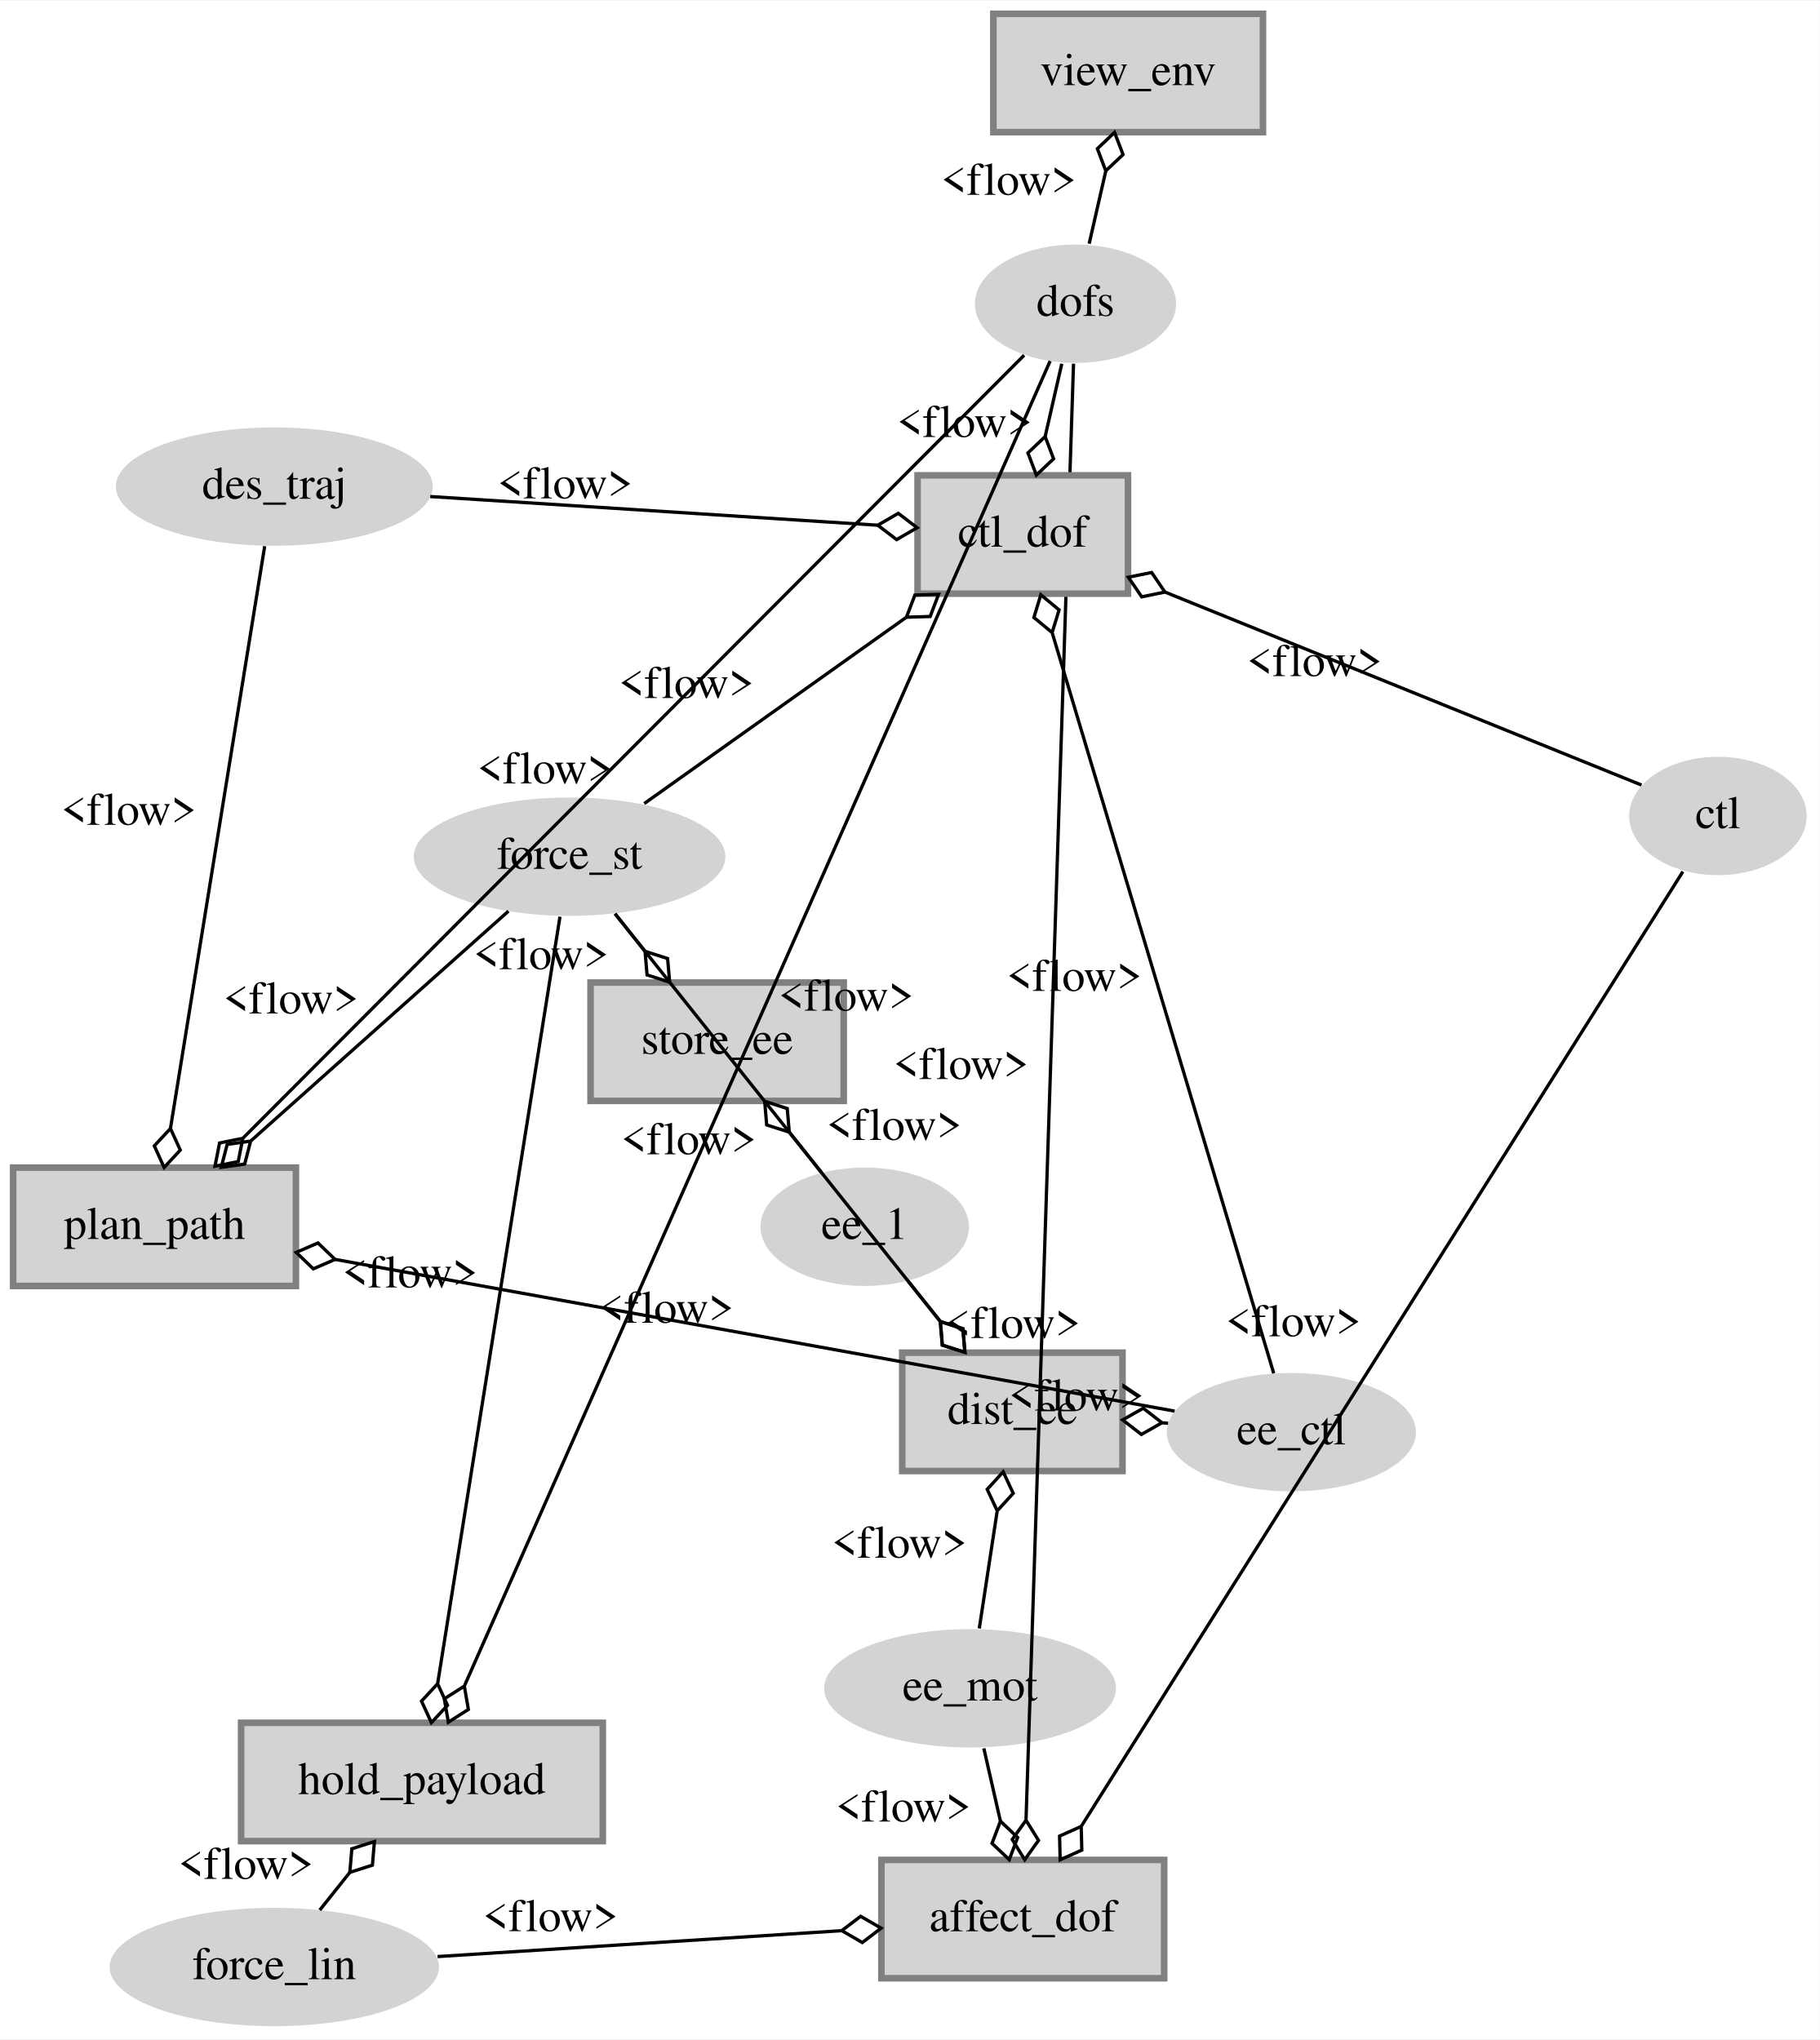
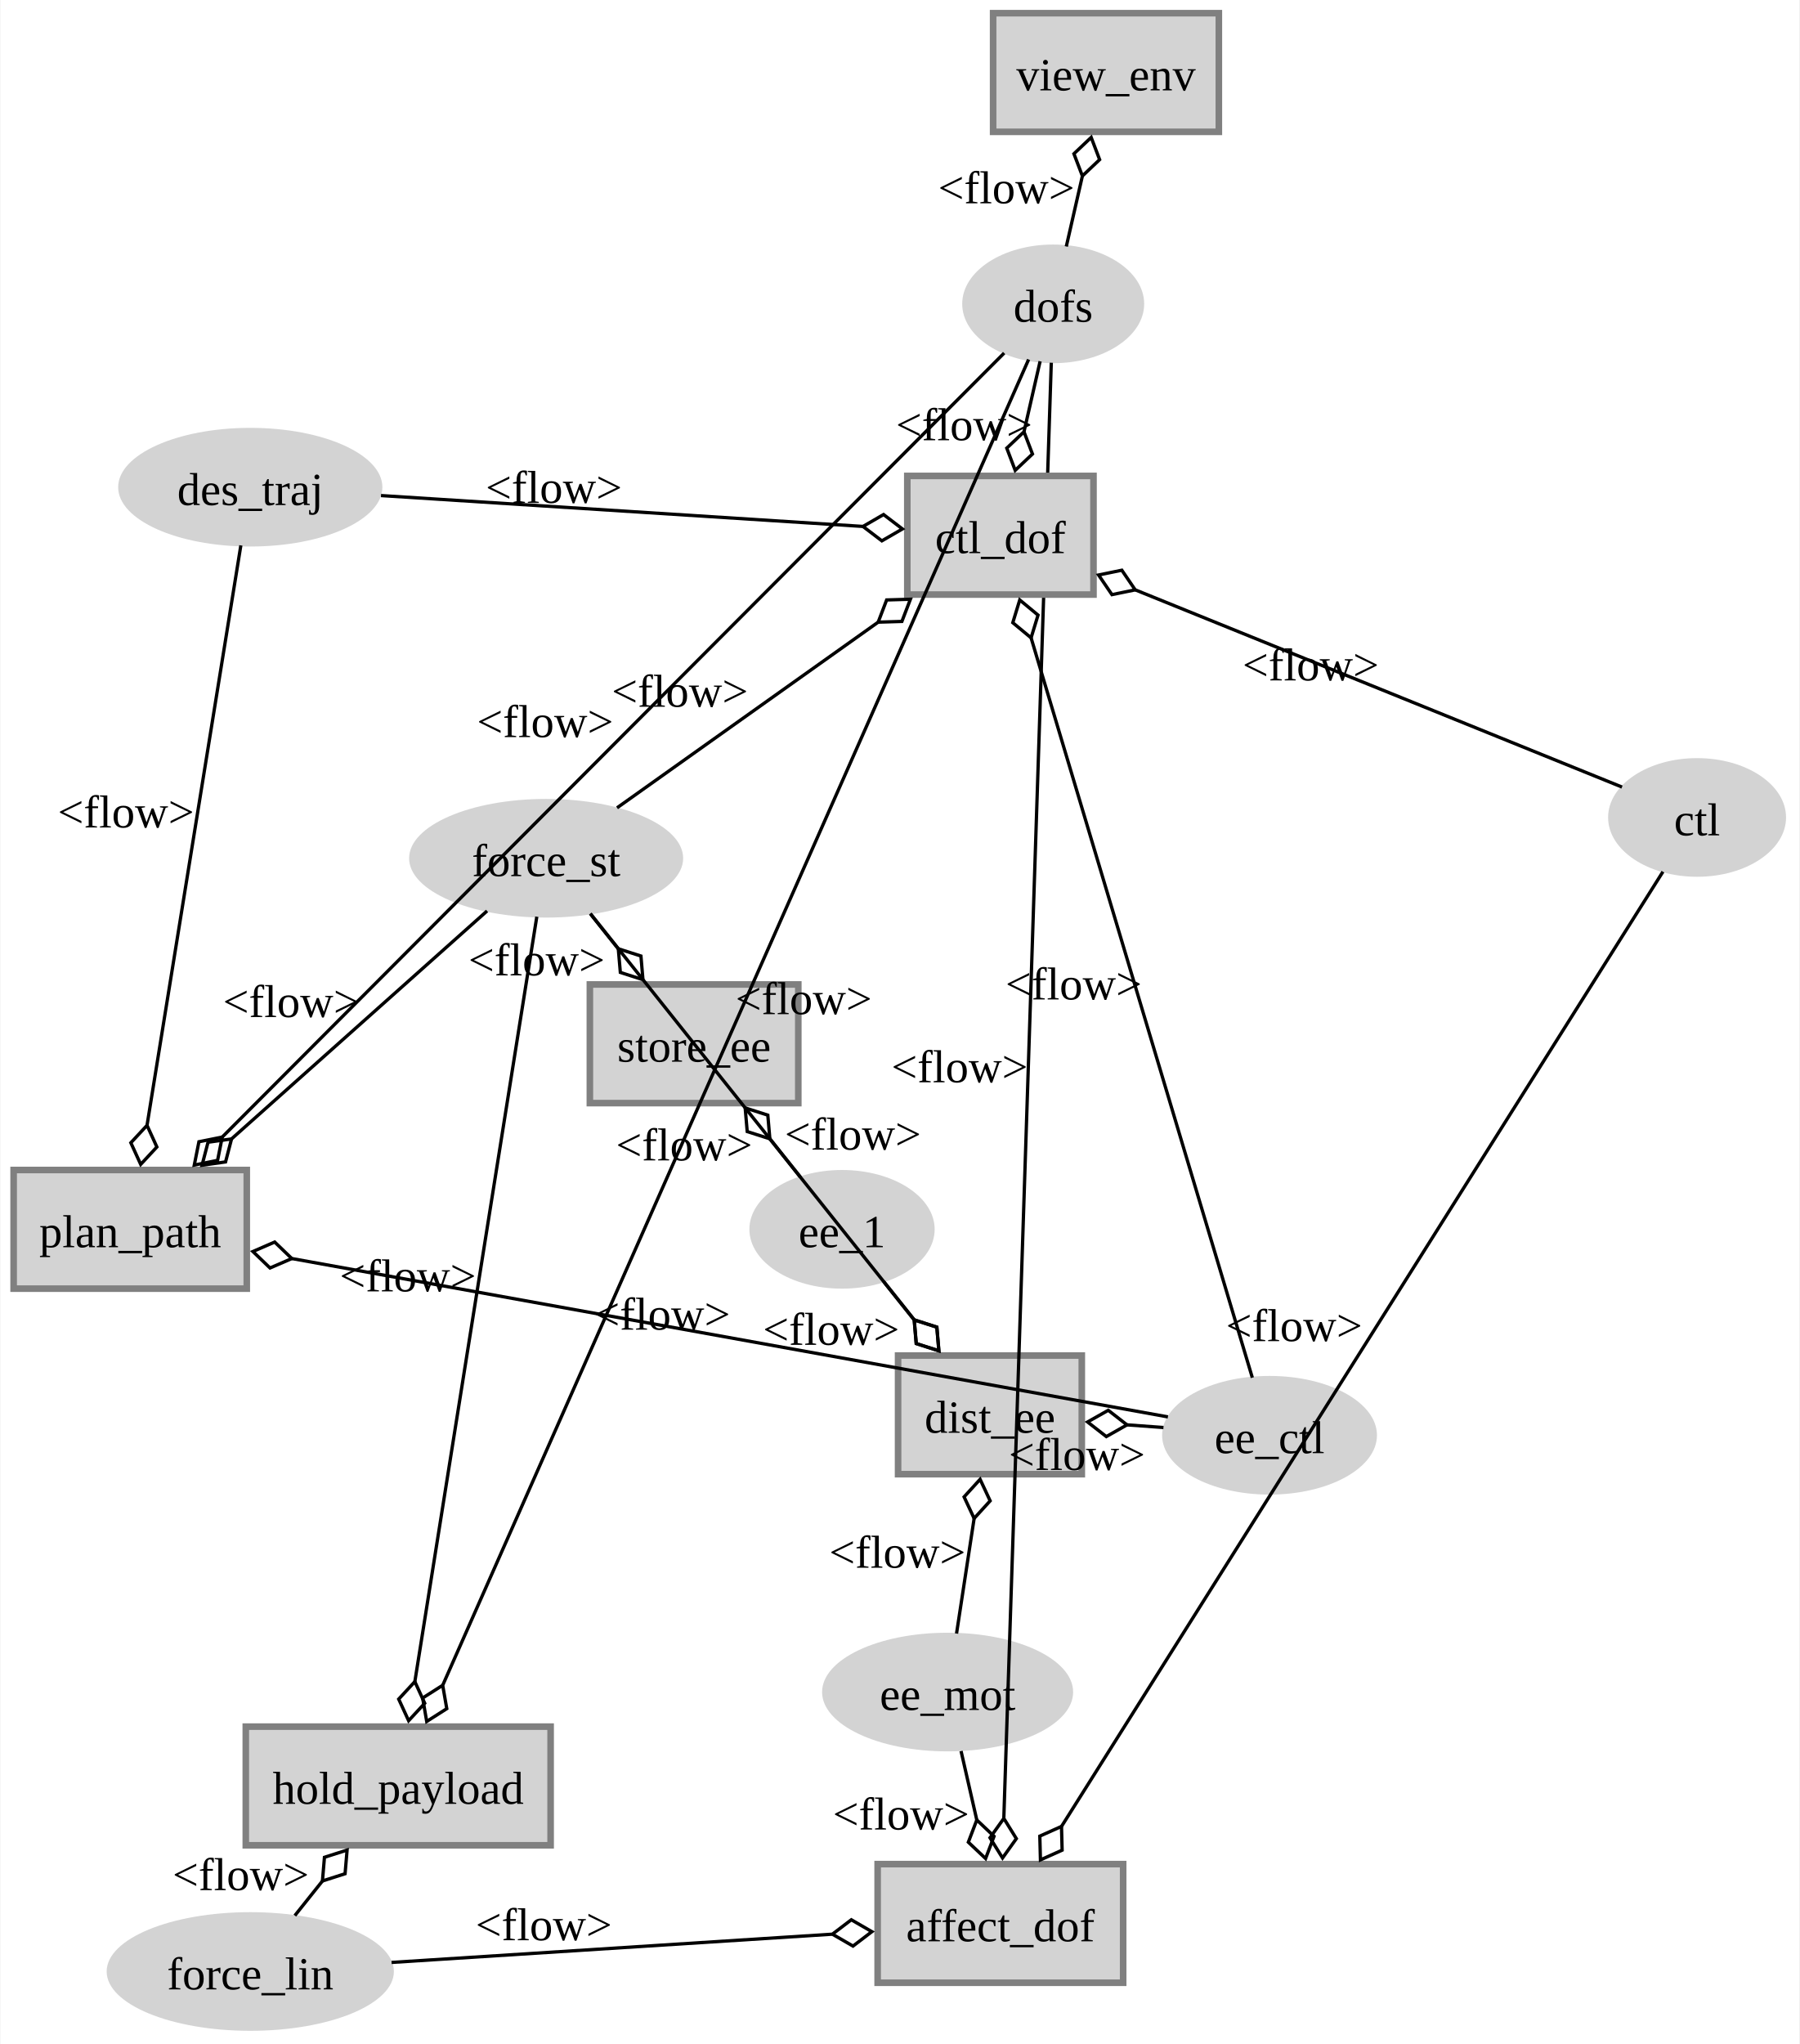
- <svg xmlns="http://www.w3.org/2000/svg" width="553pt" height="620pt" viewBox="0.00 0.00 553.48 620.14">
+ <svg xmlns="http://www.w3.org/2000/svg" width="546pt" height="620pt" viewBox="0.00 0.00 545.85 620.14">
  <g id="graph0" class="graph" transform="scale(1 1) rotate(0) translate(4 616.14)">
-     <polygon fill="white" stroke="transparent" points="-4,4 -4,-616.14 549.48,-616.14 549.48,4 -4,4" />
+     <polygon fill="white" stroke="none" points="-4,4 -4,-616.14 541.85,-616.14 541.85,4 -4,4" />
    <g id="node1" class="node">
-       <ellipse fill="lightgrey" stroke="grey" stroke-width="0" cx="169.22" cy="-355.75" rx="47.39" ry="18" />
-       <text text-anchor="middle" x="169.22" y="-352.05" font-family="Times,serif" font-size="14.00">force_st</text>
+       <ellipse fill="lightgrey" stroke="grey" stroke-width="0" cx="161.59" cy="-355.75" rx="41.58" ry="18" />
+       <text text-anchor="middle" x="161.59" y="-350.33" font-family="Times New Roman,serif" font-size="14.00">force_st</text>
    </g>
    <g id="node2" class="node">
-       <ellipse fill="lightgrey" stroke="grey" stroke-width="0" cx="79.43" cy="-18" rx="50.09" ry="18" />
-       <text text-anchor="middle" x="79.43" y="-14.3" font-family="Times,serif" font-size="14.00">force_lin</text>
+       <ellipse fill="lightgrey" stroke="grey" stroke-width="0" cx="71.81" cy="-18" rx="43.58" ry="18" />
+       <text text-anchor="middle" x="71.81" y="-12.57" font-family="Times New Roman,serif" font-size="14.00">force_lin</text>
    </g>
    <g id="node3" class="node">
-       <ellipse fill="lightgrey" stroke="grey" stroke-width="0" cx="259" cy="-243.17" rx="31.7" ry="18" />
-       <text text-anchor="middle" x="259" y="-239.47" font-family="Times,serif" font-size="14.00">ee_1</text>
+       <ellipse fill="lightgrey" stroke="grey" stroke-width="0" cx="251.38" cy="-243.17" rx="28.11" ry="18" />
+       <text text-anchor="middle" x="251.38" y="-237.74" font-family="Times New Roman,serif" font-size="14.00">ee_1</text>
    </g>
    <g id="node4" class="node">
-       <ellipse fill="lightgrey" stroke="grey" stroke-width="0" cx="291.04" cy="-102.78" rx="44.39" ry="18" />
-       <text text-anchor="middle" x="291.04" y="-99.08" font-family="Times,serif" font-size="14.00">ee_mot</text>
+       <ellipse fill="lightgrey" stroke="grey" stroke-width="0" cx="283.42" cy="-102.78" rx="38.09" ry="18" />
+       <text text-anchor="middle" x="283.42" y="-97.35" font-family="Times New Roman,serif" font-size="14.00">ee_mot</text>
    </g>
    <g id="node5" class="node">
-       <ellipse fill="lightgrey" stroke="grey" stroke-width="0" cx="388.74" cy="-180.69" rx="37.89" ry="18" />
-       <text text-anchor="middle" x="388.74" y="-176.99" font-family="Times,serif" font-size="14.00">ee_ctl</text>
+       <ellipse fill="lightgrey" stroke="grey" stroke-width="0" cx="381.11" cy="-180.69" rx="32.6" ry="18" />
+       <text text-anchor="middle" x="381.11" y="-175.26" font-family="Times New Roman,serif" font-size="14.00">ee_ctl</text>
    </g>
    <g id="node6" class="node">
-       <ellipse fill="lightgrey" stroke="grey" stroke-width="0" cx="518.48" cy="-368.13" rx="27" ry="18" />
-       <text text-anchor="middle" x="518.48" y="-364.43" font-family="Times,serif" font-size="14.00">ctl</text>
+       <ellipse fill="lightgrey" stroke="grey" stroke-width="0" cx="510.85" cy="-368.13" rx="27" ry="18" />
+       <text text-anchor="middle" x="510.85" y="-362.7" font-family="Times New Roman,serif" font-size="14.00">ctl</text>
    </g>
    <g id="node7" class="node">
-       <ellipse fill="lightgrey" stroke="grey" stroke-width="0" cx="323.09" cy="-523.95" rx="30.59" ry="18" />
-       <text text-anchor="middle" x="323.09" y="-520.25" font-family="Times,serif" font-size="14.00">dofs</text>
+       <ellipse fill="lightgrey" stroke="grey" stroke-width="0" cx="315.46" cy="-523.95" rx="27.61" ry="18" />
+       <text text-anchor="middle" x="315.46" y="-518.52" font-family="Times New Roman,serif" font-size="14.00">dofs</text>
    </g>
    <g id="node8" class="node">
-       <ellipse fill="lightgrey" stroke="grey" stroke-width="0" cx="79.43" cy="-468.33" rx="48.19" ry="18" />
-       <text text-anchor="middle" x="79.43" y="-464.63" font-family="Times,serif" font-size="14.00">des_traj</text>
+       <ellipse fill="lightgrey" stroke="grey" stroke-width="0" cx="71.81" cy="-468.33" rx="40.09" ry="18" />
+       <text text-anchor="middle" x="71.81" y="-462.91" font-family="Times New Roman,serif" font-size="14.00">des_traj</text>
    </g>
    <g id="node9" class="node">
-       <polygon fill="lightgrey" stroke="grey" stroke-width="2" points="252.61,-317.46 175.61,-317.46 175.61,-281.46 252.61,-281.46 252.61,-317.46" />
-       <text text-anchor="middle" x="214.11" y="-295.76" font-family="Times,serif" font-size="14.00">store_ee</text>
+       <polygon fill="lightgrey" stroke="grey" stroke-width="2" points="238.11,-317.46 174.86,-317.46 174.86,-281.46 238.11,-281.46 238.11,-317.46" />
+       <text text-anchor="middle" x="206.48" y="-294.03" font-family="Times New Roman,serif" font-size="14.00">store_ee</text>
    </g>
    <g id="edge2" class="edge">
-       <path fill="none" stroke="black" d="M192.12,-327.03C189.02,-330.92 185.91,-334.81 183.03,-338.43" />
-       <polygon fill="none" stroke="black" points="192.18,-326.96 192.79,-319.78 199.66,-317.58 199.04,-324.77 192.18,-326.96" />
-       <text text-anchor="middle" x="160.57" y="-321.53" font-family="Times,serif" font-size="14.00">&lt;flow&gt;</text>
+       <path fill="none" stroke="black" d="M183.54,-328.23C180.66,-331.84 177.79,-335.45 175.11,-338.79" />
+       <polygon fill="none" stroke="black" points="183.49,-328.29 184.11,-321.11 190.97,-318.91 190.36,-326.09 183.49,-328.29" />
+       <text text-anchor="middle" x="158.7" y="-320.21" font-family="Times New Roman,serif" font-size="14.00">&lt;flow&gt;</text>
    </g>
    <g id="edge1" class="edge">
-       <path fill="none" stroke="black" d="M236.12,-271.86C239.43,-267.71 242.75,-263.55 245.79,-259.73" />
-       <polygon fill="none" stroke="black" points="236.04,-271.96 235.43,-279.14 228.56,-281.34 229.17,-274.15 236.04,-271.96" />
-       <text text-anchor="middle" x="267.96" y="-269.59" font-family="Times,serif" font-size="14.00">&lt;flow&gt;</text>
+       <path fill="none" stroke="black" d="M229.34,-270.8C232.58,-266.74 235.8,-262.7 238.74,-259.01" />
+       <polygon fill="none" stroke="black" points="229.48,-270.63 228.86,-277.81 221.99,-280.01 222.61,-272.83 229.48,-270.63" />
+       <text text-anchor="middle" x="254.67" y="-267.35" font-family="Times New Roman,serif" font-size="14.00">&lt;flow&gt;</text>
    </g>
    <g id="node10" class="node">
-       <polygon fill="lightgrey" stroke="grey" stroke-width="2" points="337.39,-204.88 270.39,-204.88 270.39,-168.88 337.39,-168.88 337.39,-204.88" />
-       <text text-anchor="middle" x="303.89" y="-183.18" font-family="Times,serif" font-size="14.00">dist_ee</text>
+       <polygon fill="lightgrey" stroke="grey" stroke-width="2" points="324.14,-204.88 268.39,-204.88 268.39,-168.88 324.14,-168.88 324.14,-204.88" />
+       <text text-anchor="middle" x="296.27" y="-181.45" font-family="Times New Roman,serif" font-size="14.00">dist_ee</text>
    </g>
    <g id="edge6" class="edge">
-       <path fill="none" stroke="black" d="M281.81,-214.57C253.84,-249.64 206.5,-309.01 183.12,-338.31" />
-       <polygon fill="none" stroke="black" points="282,-214.33 282.61,-207.15 289.48,-204.95 288.87,-212.13 282,-214.33" />
-       <text text-anchor="middle" x="205.46" y="-265.24" font-family="Times,serif" font-size="14.00">&lt;flow&gt;</text>
+       <path fill="none" stroke="black" d="M273.21,-215.79C244.92,-251.26 197.9,-310.23 174.98,-338.97" />
+       <polygon fill="none" stroke="black" points="273.3,-215.68 273.91,-208.5 280.78,-206.3 280.16,-213.48 273.3,-215.68" />
+       <text text-anchor="middle" x="203.47" y="-264.08" font-family="Times New Roman,serif" font-size="14.00">&lt;flow&gt;</text>
    </g>
    <g id="edge3" class="edge">
-       <path fill="none" stroke="black" d="M281.88,-214.48C278.57,-218.62 275.25,-222.79 272.21,-226.61" />
-       <polygon fill="none" stroke="black" points="281.96,-214.38 282.57,-207.19 289.44,-205 288.83,-212.18 281.96,-214.38" />
-       <text text-anchor="middle" x="304.04" y="-209.34" font-family="Times,serif" font-size="14.00">&lt;flow&gt;</text>
+       <path fill="none" stroke="black" d="M273.41,-215.54C270.17,-219.59 266.95,-223.64 264.01,-227.33" />
+       <polygon fill="none" stroke="black" points="273.27,-215.71 273.89,-208.52 280.76,-206.32 280.14,-213.51 273.27,-215.71" />
+       <text text-anchor="middle" x="248.08" y="-208.13" font-family="Times New Roman,serif" font-size="14.00">&lt;flow&gt;</text>
    </g>
    <g id="edge4" class="edge">
-       <path fill="none" stroke="black" d="M299.24,-156.46C297.43,-144.57 295.41,-131.34 293.83,-120.99" />
-       <polygon fill="none" stroke="black" points="299.29,-156.77 304.15,-162.09 301.1,-168.63 296.24,-163.3 299.29,-156.77" />
-       <text text-anchor="middle" x="269.53" y="-142.52" font-family="Times,serif" font-size="14.00">&lt;flow&gt;</text>
+       <path fill="none" stroke="black" d="M291.49,-155.59C289.68,-143.75 287.68,-130.69 286.13,-120.53" />
+       <polygon fill="none" stroke="black" points="291.47,-155.46 296.33,-160.79 293.28,-167.32 288.42,-161.99 291.47,-155.46" />
+       <text text-anchor="middle" x="268.18" y="-140.51" font-family="Times New Roman,serif" font-size="14.00">&lt;flow&gt;</text>
    </g>
    <g id="edge5" class="edge">
-       <path fill="none" stroke="black" d="M349.52,-183.55C350.1,-183.51 350.67,-183.46 351.25,-183.42" />
-       <polygon fill="none" stroke="black" points="349.39,-183.56 343.7,-187.98 337.43,-184.43 343.12,-180 349.39,-183.56" />
-       <text text-anchor="middle" x="323.39" y="-187.29" font-family="Times,serif" font-size="14.00">&lt;flow&gt;</text>
+       <path fill="none" stroke="black" d="M337.65,-183.86C341.43,-183.58 345.23,-183.31 348.92,-183.04" />
+       <polygon fill="none" stroke="black" points="337.86,-183.84 332.17,-188.27 325.89,-184.72 331.58,-180.29 337.86,-183.84" />
+       <text text-anchor="middle" x="322.66" y="-170.15" font-family="Times New Roman,serif" font-size="14.00">&lt;flow&gt;</text>
    </g>
    <g id="node11" class="node">
-       <polygon fill="lightgrey" stroke="grey" stroke-width="2" points="350.06,-50.58 264.06,-50.58 264.06,-14.58 350.06,-14.58 350.06,-50.58" />
-       <text text-anchor="middle" x="307.06" y="-28.88" font-family="Times,serif" font-size="14.00">affect_dof</text>
+       <polygon fill="lightgrey" stroke="grey" stroke-width="2" points="336.69,-50.58 262.19,-50.58 262.19,-14.58 336.69,-14.58 336.69,-50.58" />
+       <text text-anchor="middle" x="299.44" y="-27.16" font-family="Times New Roman,serif" font-size="14.00">affect_dof</text>
    </g>
    <g id="edge10" class="edge">
-       <path fill="none" stroke="black" d="M251.76,-29.04C214.32,-26.64 165.27,-23.5 129.07,-21.18" />
-       <polygon fill="none" stroke="black" points="252.01,-29.06 258.25,-25.45 263.98,-29.82 257.74,-33.43 252.01,-29.06" />
-       <text text-anchor="middle" x="163.42" y="-28.91" font-family="Times,serif" font-size="14.00">&lt;flow&gt;</text>
+       <path fill="none" stroke="black" d="M248.32,-29.31C208.08,-26.73 152.64,-23.18 114.69,-20.75" />
+       <polygon fill="none" stroke="black" points="248.46,-29.32 254.71,-25.71 260.44,-30.08 254.2,-33.69 248.46,-29.32" />
+       <text text-anchor="middle" x="160.88" y="-27.48" font-family="Times New Roman,serif" font-size="14.00">&lt;flow&gt;</text>
    </g>
    <g id="edge7" class="edge">
-       <path fill="none" stroke="black" d="M300.26,-62.38C298.55,-69.9 296.75,-77.76 295.21,-84.52" />
-       <polygon fill="none" stroke="black" points="300.27,-62.36 297.7,-55.62 302.94,-50.66 305.5,-57.4 300.27,-62.36" />
-       <text text-anchor="middle" x="270.74" y="-62.25" font-family="Times,serif" font-size="14.00">&lt;flow&gt;</text>
+       <path fill="none" stroke="black" d="M292.3,-63.86C290.66,-71.06 288.96,-78.48 287.5,-84.88" />
+       <polygon fill="none" stroke="black" points="292.28,-63.97 289.71,-57.23 294.95,-52.27 297.51,-59.01 292.28,-63.97" />
+       <text text-anchor="middle" x="269.28" y="-61.07" font-family="Times New Roman,serif" font-size="14.00">&lt;flow&gt;</text>
    </g>
    <g id="edge8" class="edge">
-       <path fill="none" stroke="black" d="M324.92,-60.92C367.46,-128.44 473.78,-297.18 507.82,-351.21" />
-       <polygon fill="none" stroke="black" points="324.83,-60.78 318.25,-57.83 318.43,-50.62 325.01,-53.57 324.83,-60.78" />
-       <text text-anchor="middle" x="389.37" y="-209.86" font-family="Times,serif" font-size="14.00">&lt;flow&gt;</text>
+       <path fill="none" stroke="black" d="M317.93,-61.92C361,-130.29 466.94,-298.42 500.49,-351.67" />
+       <polygon fill="none" stroke="black" points="317.98,-62.02 311.4,-59.07 311.59,-51.86 318.17,-54.81 317.98,-62.02" />
+       <text text-anchor="middle" x="388.58" y="-209.25" font-family="Times New Roman,serif" font-size="14.00">&lt;flow&gt;</text>
    </g>
    <g id="edge9" class="edge">
-       <path fill="none" stroke="black" d="M308.05,-62.92C311.07,-155.4 320.09,-431.97 322.49,-505.71" />
-       <polygon fill="none" stroke="black" points="308.04,-62.65 303.85,-56.78 307.65,-50.65 311.85,-56.52 308.04,-62.65" />
-       <text text-anchor="middle" x="288.27" y="-288.11" font-family="Times,serif" font-size="14.00">&lt;flow&gt;</text>
+       <path fill="none" stroke="black" d="M300.48,-64.58C303.56,-158.83 312.51,-433.35 314.88,-506.09" />
+       <polygon fill="none" stroke="black" points="300.48,-64.44 296.28,-58.57 300.09,-52.44 304.28,-58.31 300.48,-64.44" />
+       <text text-anchor="middle" x="287.06" y="-287.78" font-family="Times New Roman,serif" font-size="14.00">&lt;flow&gt;</text>
    </g>
    <g id="node12" class="node">
-       <polygon fill="lightgrey" stroke="grey" stroke-width="2" points="339.06,-471.75 275.06,-471.75 275.06,-435.75 339.06,-435.75 339.06,-471.75" />
-       <text text-anchor="middle" x="307.06" y="-450.05" font-family="Times,serif" font-size="14.00">ctl_dof</text>
+       <polygon fill="lightgrey" stroke="grey" stroke-width="2" points="327.69,-471.75 271.19,-471.75 271.19,-435.75 327.69,-435.75 327.69,-471.75" />
+       <text text-anchor="middle" x="299.44" y="-448.33" font-family="Times New Roman,serif" font-size="14.00">ctl_dof</text>
    </g>
    <g id="edge15" class="edge">
-       <path fill="none" stroke="black" d="M271.58,-428.53C246.49,-410.68 213.58,-387.29 191.94,-371.91" />
-       <polygon fill="none" stroke="black" points="271.68,-428.6 278.89,-428.81 281.46,-435.55 274.25,-435.33 271.68,-428.6" />
-       <text text-anchor="middle" x="204.76" y="-404.02" font-family="Times,serif" font-size="14.00">&lt;flow&gt;</text>
+       <path fill="none" stroke="black" d="M262.5,-427.49C237.12,-409.45 204.31,-386.12 183.11,-371.05" />
+       <polygon fill="none" stroke="black" points="262.35,-427.38 269.55,-427.6 272.13,-434.33 264.92,-434.12 262.35,-427.38" />
+       <text text-anchor="middle" x="202.18" y="-401.72" font-family="Times New Roman,serif" font-size="14.00">&lt;flow&gt;</text>
    </g>
    <g id="edge11" class="edge">
-       <path fill="none" stroke="black" d="M316.07,-423.65C333.12,-366.63 369.66,-244.47 383.38,-198.59" />
-       <polygon fill="none" stroke="black" points="315.99,-423.91 318.1,-430.81 312.55,-435.41 310.44,-428.52 315.99,-423.91" />
-       <text text-anchor="middle" x="322.73" y="-314.92" font-family="Times,serif" font-size="14.00">&lt;flow&gt;</text>
+       <path fill="none" stroke="black" d="M308.71,-422.76C325.93,-365.19 362.34,-243.47 375.89,-198.16" />
+       <polygon fill="none" stroke="black" points="308.75,-422.62 310.86,-429.52 305.31,-434.12 303.2,-427.22 308.75,-422.62" />
+       <text text-anchor="middle" x="321.67" y="-312.91" font-family="Times New Roman,serif" font-size="14.00">&lt;flow&gt;</text>
    </g>
    <g id="edge13" class="edge">
-       <path fill="none" stroke="black" d="M350.36,-436.22C394.23,-418.45 460.44,-391.63 495.23,-377.54" />
-       <polygon fill="none" stroke="black" points="350.3,-436.24 346.24,-442.2 339.17,-440.75 343.23,-434.79 350.3,-436.24" />
-       <text text-anchor="middle" x="395.8" y="-410.68" font-family="Times,serif" font-size="14.00">&lt;flow&gt;</text>
+       <path fill="none" stroke="black" d="M340.39,-437.17C384.4,-419.34 452.78,-391.64 488.07,-377.35" />
+       <polygon fill="none" stroke="black" points="340.35,-437.18 336.29,-443.14 329.23,-441.69 333.29,-435.73 340.35,-437.18" />
+       <text text-anchor="middle" x="393.6" y="-409.71" font-family="Times New Roman,serif" font-size="14.00">&lt;flow&gt;</text>
    </g>
    <g id="edge14" class="edge">
-       <path fill="none" stroke="black" d="M313.86,-483.54C315.58,-491.07 317.37,-498.92 318.92,-505.69" />
-       <polygon fill="none" stroke="black" points="313.86,-483.53 308.63,-478.57 311.19,-471.83 316.43,-476.79 313.86,-483.53" />
-       <text text-anchor="middle" x="289.39" y="-483.42" font-family="Times,serif" font-size="14.00">&lt;flow&gt;</text>
+       <path fill="none" stroke="black" d="M306.62,-485.23C308.29,-492.55 310.01,-500.08 311.49,-506.53" />
+       <polygon fill="none" stroke="black" points="306.6,-485.14 301.37,-480.18 303.93,-473.44 309.17,-478.4 306.6,-485.14" />
+       <text text-anchor="middle" x="288.43" y="-482.58" font-family="Times New Roman,serif" font-size="14.00">&lt;flow&gt;</text>
    </g>
    <g id="edge12" class="edge">
-       <path fill="none" stroke="black" d="M262.91,-456.58C223.81,-459.09 166.89,-462.73 126.85,-465.3" />
-       <polygon fill="none" stroke="black" points="262.96,-456.58 268.69,-452.2 274.93,-455.81 269.2,-460.19 262.96,-456.58" />
-       <text text-anchor="middle" x="167.88" y="-464.74" font-family="Times,serif" font-size="14.00">&lt;flow&gt;</text>
+       <path fill="none" stroke="black" d="M257.64,-456.43C215.95,-459.1 152.4,-463.17 111.48,-465.79" />
+       <polygon fill="none" stroke="black" points="257.74,-456.42 263.47,-452.05 269.71,-455.66 263.98,-460.03 257.74,-456.42" />
+       <text text-anchor="middle" x="163.93" y="-463.56" font-family="Times New Roman,serif" font-size="14.00">&lt;flow&gt;</text>
    </g>
    <g id="node13" class="node">
-       <polygon fill="lightgrey" stroke="grey" stroke-width="2" points="86,-261.17 0,-261.17 0,-225.17 86,-225.17 86,-261.17" />
-       <text text-anchor="middle" x="43" y="-239.47" font-family="Times,serif" font-size="14.00">plan_path</text>
+       <polygon fill="lightgrey" stroke="grey" stroke-width="2" points="70.75,-261.17 0,-261.17 0,-225.17 70.75,-225.17 70.75,-261.17" />
+       <text text-anchor="middle" x="35.38" y="-237.74" font-family="Times New Roman,serif" font-size="14.00">plan_path</text>
    </g>
    <g id="edge18" class="edge">
-       <path fill="none" stroke="black" d="M72.35,-269.35C96.51,-290.9 130.03,-320.8 150.63,-339.18" />
-       <polygon fill="none" stroke="black" points="72.23,-269.24 65.09,-268.23 63.28,-261.26 70.42,-262.26 72.23,-269.24" />
-       <text text-anchor="middle" x="84.49" y="-308.06" font-family="Times,serif" font-size="14.00">&lt;flow&gt;</text>
+       <path fill="none" stroke="black" d="M65.99,-270.48C90.31,-292.17 123.48,-321.75 143.67,-339.76" />
+       <polygon fill="none" stroke="black" points="66.13,-270.6 58.99,-269.59 57.17,-262.61 64.31,-263.62 66.13,-270.6" />
+       <text text-anchor="middle" x="84.21" y="-307.57" font-family="Times New Roman,serif" font-size="14.00">&lt;flow&gt;</text>
    </g>
    <g id="edge16" class="edge">
-       <path fill="none" stroke="black" d="M97.98,-233.23C169.61,-220.29 292.82,-198.02 353.24,-187.1" />
-       <polygon fill="none" stroke="black" points="97.9,-233.25 92.7,-238.25 86.09,-235.38 91.28,-230.38 97.9,-233.25" />
-       <text text-anchor="middle" x="198.61" y="-213.97" font-family="Times,serif" font-size="14.00">&lt;flow&gt;</text>
+       <path fill="none" stroke="black" d="M84.5,-234.29C156.9,-221.21 290.16,-197.12 350.27,-186.26" />
+       <polygon fill="none" stroke="black" points="84.42,-234.3 79.22,-239.31 72.61,-236.44 77.8,-231.44 84.42,-234.3" />
+       <text text-anchor="middle" x="196.76" y="-212.73" font-family="Times New Roman,serif" font-size="14.00">&lt;flow&gt;</text>
    </g>
    <g id="edge19" class="edge">
-       <path fill="none" stroke="black" d="M69.96,-270.2C127.69,-328.07 261.73,-462.44 307.47,-508.29" />
-       <polygon fill="none" stroke="black" points="69.85,-270.09 62.78,-268.66 61.38,-261.59 68.45,-263.01 69.85,-270.09" />
-       <text text-anchor="middle" x="161.71" y="-378.04" font-family="Times,serif" font-size="14.00">&lt;flow&gt;</text>
+       <path fill="none" stroke="black" d="M63.23,-271.09C121.76,-329.77 255.79,-464.13 300.58,-509.03" />
+       <polygon fill="none" stroke="black" points="63.3,-271.16 56.23,-269.74 54.82,-262.66 61.89,-264.09 63.3,-271.16" />
+       <text text-anchor="middle" x="161.28" y="-392.51" font-family="Times New Roman,serif" font-size="14.00">&lt;flow&gt;</text>
    </g>
    <g id="edge17" class="edge">
-       <path fill="none" stroke="black" d="M47.84,-273.08C55.51,-320.5 70.24,-411.51 76.5,-450.2" />
-       <polygon fill="none" stroke="black" points="47.84,-273.06 42.93,-267.78 45.92,-261.21 50.83,-266.5 47.84,-273.06" />
-       <text text-anchor="middle" x="35.17" y="-365.44" font-family="Times,serif" font-size="14.00">&lt;flow&gt;</text>
+       <path fill="none" stroke="black" d="M40.46,-274.6C48.23,-322.62 62.8,-412.65 68.95,-450.67" />
+       <polygon fill="none" stroke="black" points="40.48,-274.71 35.57,-269.43 38.56,-262.87 43.47,-268.15 40.48,-274.71" />
+       <text text-anchor="middle" x="34.08" y="-365.09" font-family="Times New Roman,serif" font-size="14.00">&lt;flow&gt;</text>
    </g>
    <g id="node14" class="node">
-       <polygon fill="lightgrey" stroke="grey" stroke-width="2" points="179.33,-92.29 69.33,-92.29 69.33,-56.29 179.33,-56.29 179.33,-92.29" />
-       <text text-anchor="middle" x="124.33" y="-70.59" font-family="Times,serif" font-size="14.00">hold_payload</text>
+       <polygon fill="lightgrey" stroke="grey" stroke-width="2" points="162.95,-92.29 70.45,-92.29 70.45,-56.29 162.95,-56.29 162.95,-92.29" />
+       <text text-anchor="middle" x="116.7" y="-68.87" font-family="Times New Roman,serif" font-size="14.00">hold_payload</text>
    </g>
    <g id="edge22" class="edge">
-       <path fill="none" stroke="black" d="M129.12,-104.34C138.44,-162.76 158.75,-290.11 166.31,-337.5" />
-       <polygon fill="none" stroke="black" points="129.09,-104.18 124.2,-98.88 127.2,-92.33 132.1,-97.62 129.09,-104.18" />
-       <text text-anchor="middle" x="120.71" y="-224.72" font-family="Times,serif" font-size="14.00">&lt;flow&gt;</text>
+       <path fill="none" stroke="black" d="M121.72,-105.75C131.17,-165.02 151.33,-291.42 158.76,-338.02" />
+       <polygon fill="none" stroke="black" points="121.75,-105.94 116.85,-100.64 119.86,-94.09 124.75,-99.38 121.75,-105.94" />
+       <text text-anchor="middle" x="119.62" y="-224.34" font-family="Times New Roman,serif" font-size="14.00">&lt;flow&gt;</text>
    </g>
    <g id="edge21" class="edge">
-       <path fill="none" stroke="black" d="M102.34,-46.72C99.24,-42.83 96.13,-38.94 93.25,-35.32" />
-       <polygon fill="none" stroke="black" points="102.39,-46.79 109.26,-48.99 109.88,-56.17 103.01,-53.97 102.39,-46.79" />
-       <text text-anchor="middle" x="70.79" y="-44.82" font-family="Times,serif" font-size="14.00">&lt;flow&gt;</text>
+       <path fill="none" stroke="black" d="M93.76,-45.52C90.87,-41.91 88,-38.31 85.33,-34.96" />
+       <polygon fill="none" stroke="black" points="93.71,-45.46 100.58,-47.66 101.19,-54.84 94.32,-52.65 93.71,-45.46" />
+       <text text-anchor="middle" x="68.92" y="-42.69" font-family="Times New Roman,serif" font-size="14.00">&lt;flow&gt;</text>
    </g>
    <g id="edge20" class="edge">
-       <path fill="none" stroke="black" d="M137.33,-103.71C175.3,-189.61 285.26,-438.38 315.38,-506.52" />
-       <polygon fill="none" stroke="black" points="137.22,-103.45 131.13,-99.58 132.36,-92.48 138.45,-96.35 137.22,-103.45" />
-       <text text-anchor="middle" x="253.35" y="-308.91" font-family="Times,serif" font-size="14.00">&lt;flow&gt;</text>
+       <path fill="none" stroke="black" d="M130.25,-104.94C168.82,-192.21 278.38,-440.06 308,-507.07" />
+       <polygon fill="none" stroke="black" points="130.2,-104.84 124.12,-100.97 125.35,-93.86 131.44,-97.74 130.2,-104.84" />
+       <text text-anchor="middle" x="239.75" y="-308.45" font-family="Times New Roman,serif" font-size="14.00">&lt;flow&gt;</text>
    </g>
    <g id="node15" class="node">
-       <polygon fill="lightgrey" stroke="grey" stroke-width="2" points="380.11,-612.14 298.11,-612.14 298.11,-576.14 380.11,-576.14 380.11,-612.14" />
-       <text text-anchor="middle" x="339.11" y="-590.44" font-family="Times,serif" font-size="14.00">view_env</text>
+       <polygon fill="lightgrey" stroke="grey" stroke-width="2" points="365.73,-612.14 297.23,-612.14 297.23,-576.14 365.73,-576.14 365.73,-612.14" />
+       <text text-anchor="middle" x="331.48" y="-588.72" font-family="Times New Roman,serif" font-size="14.00">view_env</text>
    </g>
    <g id="edge23" class="edge">
-       <path fill="none" stroke="black" d="M332.31,-564.35C330.59,-556.83 328.8,-548.97 327.25,-542.21" />
-       <polygon fill="none" stroke="black" points="332.31,-564.37 337.55,-569.32 334.98,-576.06 329.75,-571.11 332.31,-564.37" />
-       <text text-anchor="middle" x="302.78" y="-557.08" font-family="Times,serif" font-size="14.00">&lt;flow&gt;</text>
+       <path fill="none" stroke="black" d="M324.3,-562.66C322.63,-555.35 320.91,-547.82 319.44,-541.36" />
+       <polygon fill="none" stroke="black" points="324.32,-562.75 329.55,-567.71 326.99,-574.45 321.75,-569.49 324.32,-562.75" />
+       <text text-anchor="middle" x="301.24" y="-554.46" font-family="Times New Roman,serif" font-size="14.00">&lt;flow&gt;</text>
    </g>
  </g>
</svg>
